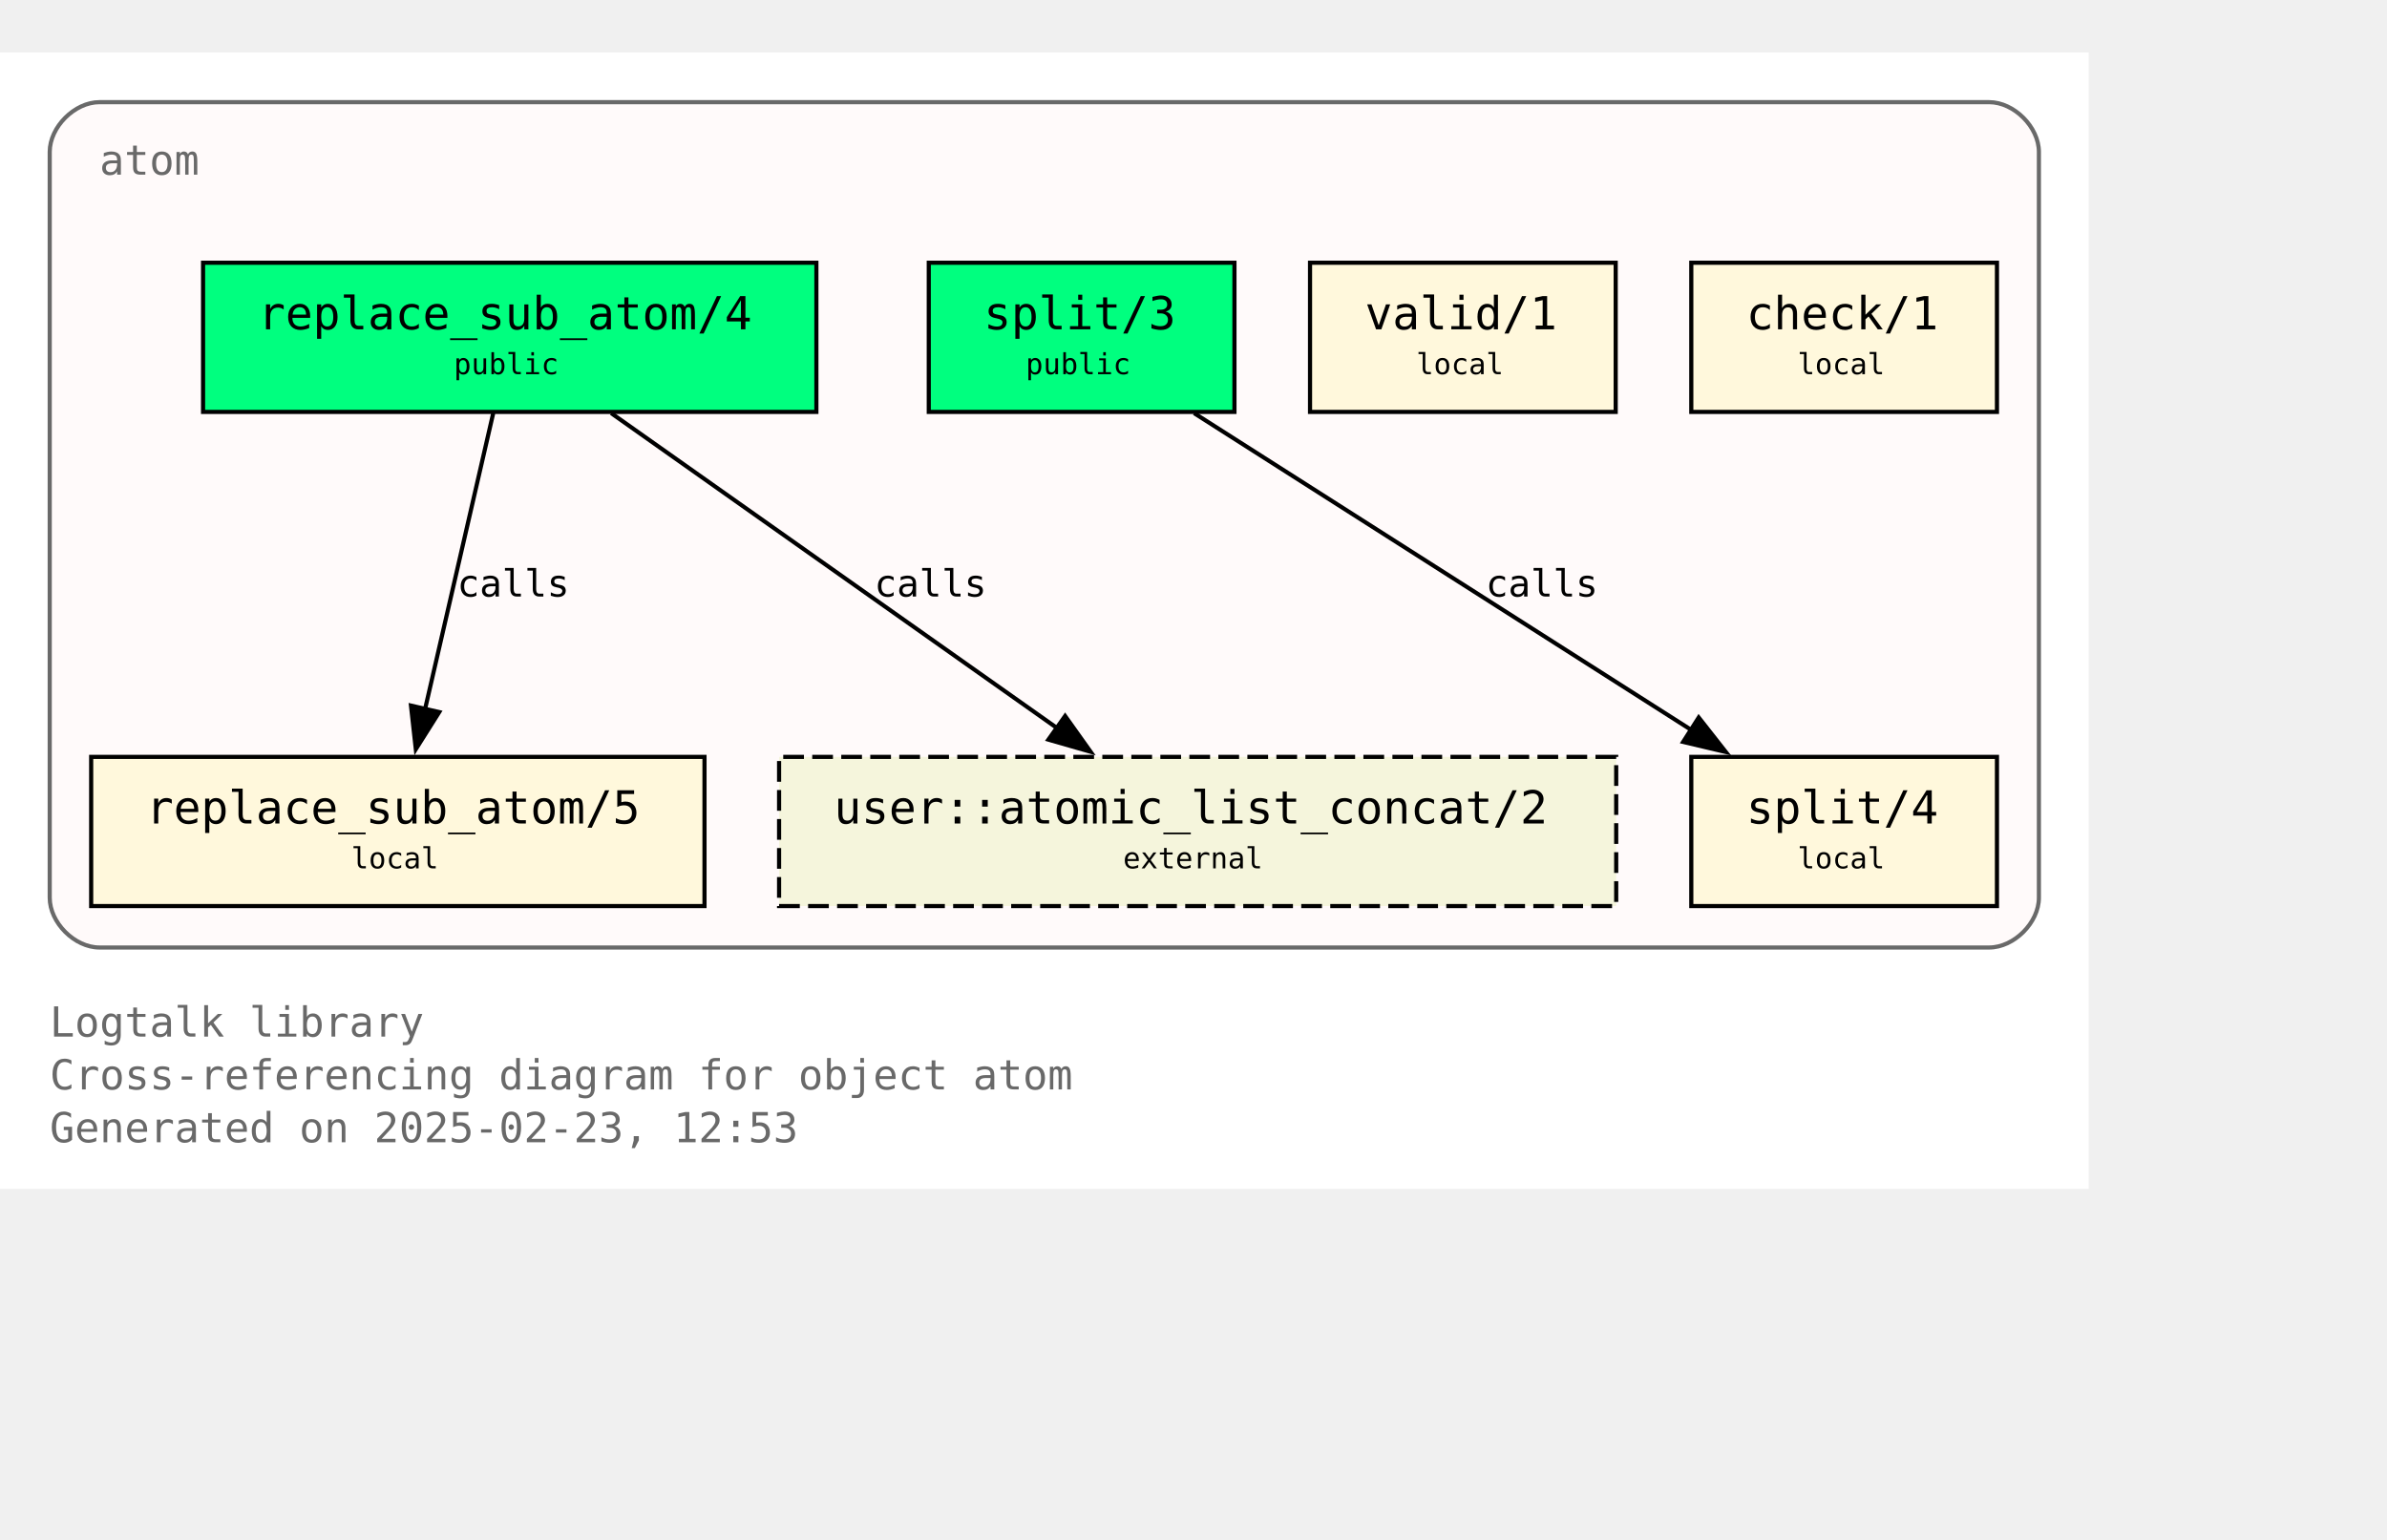
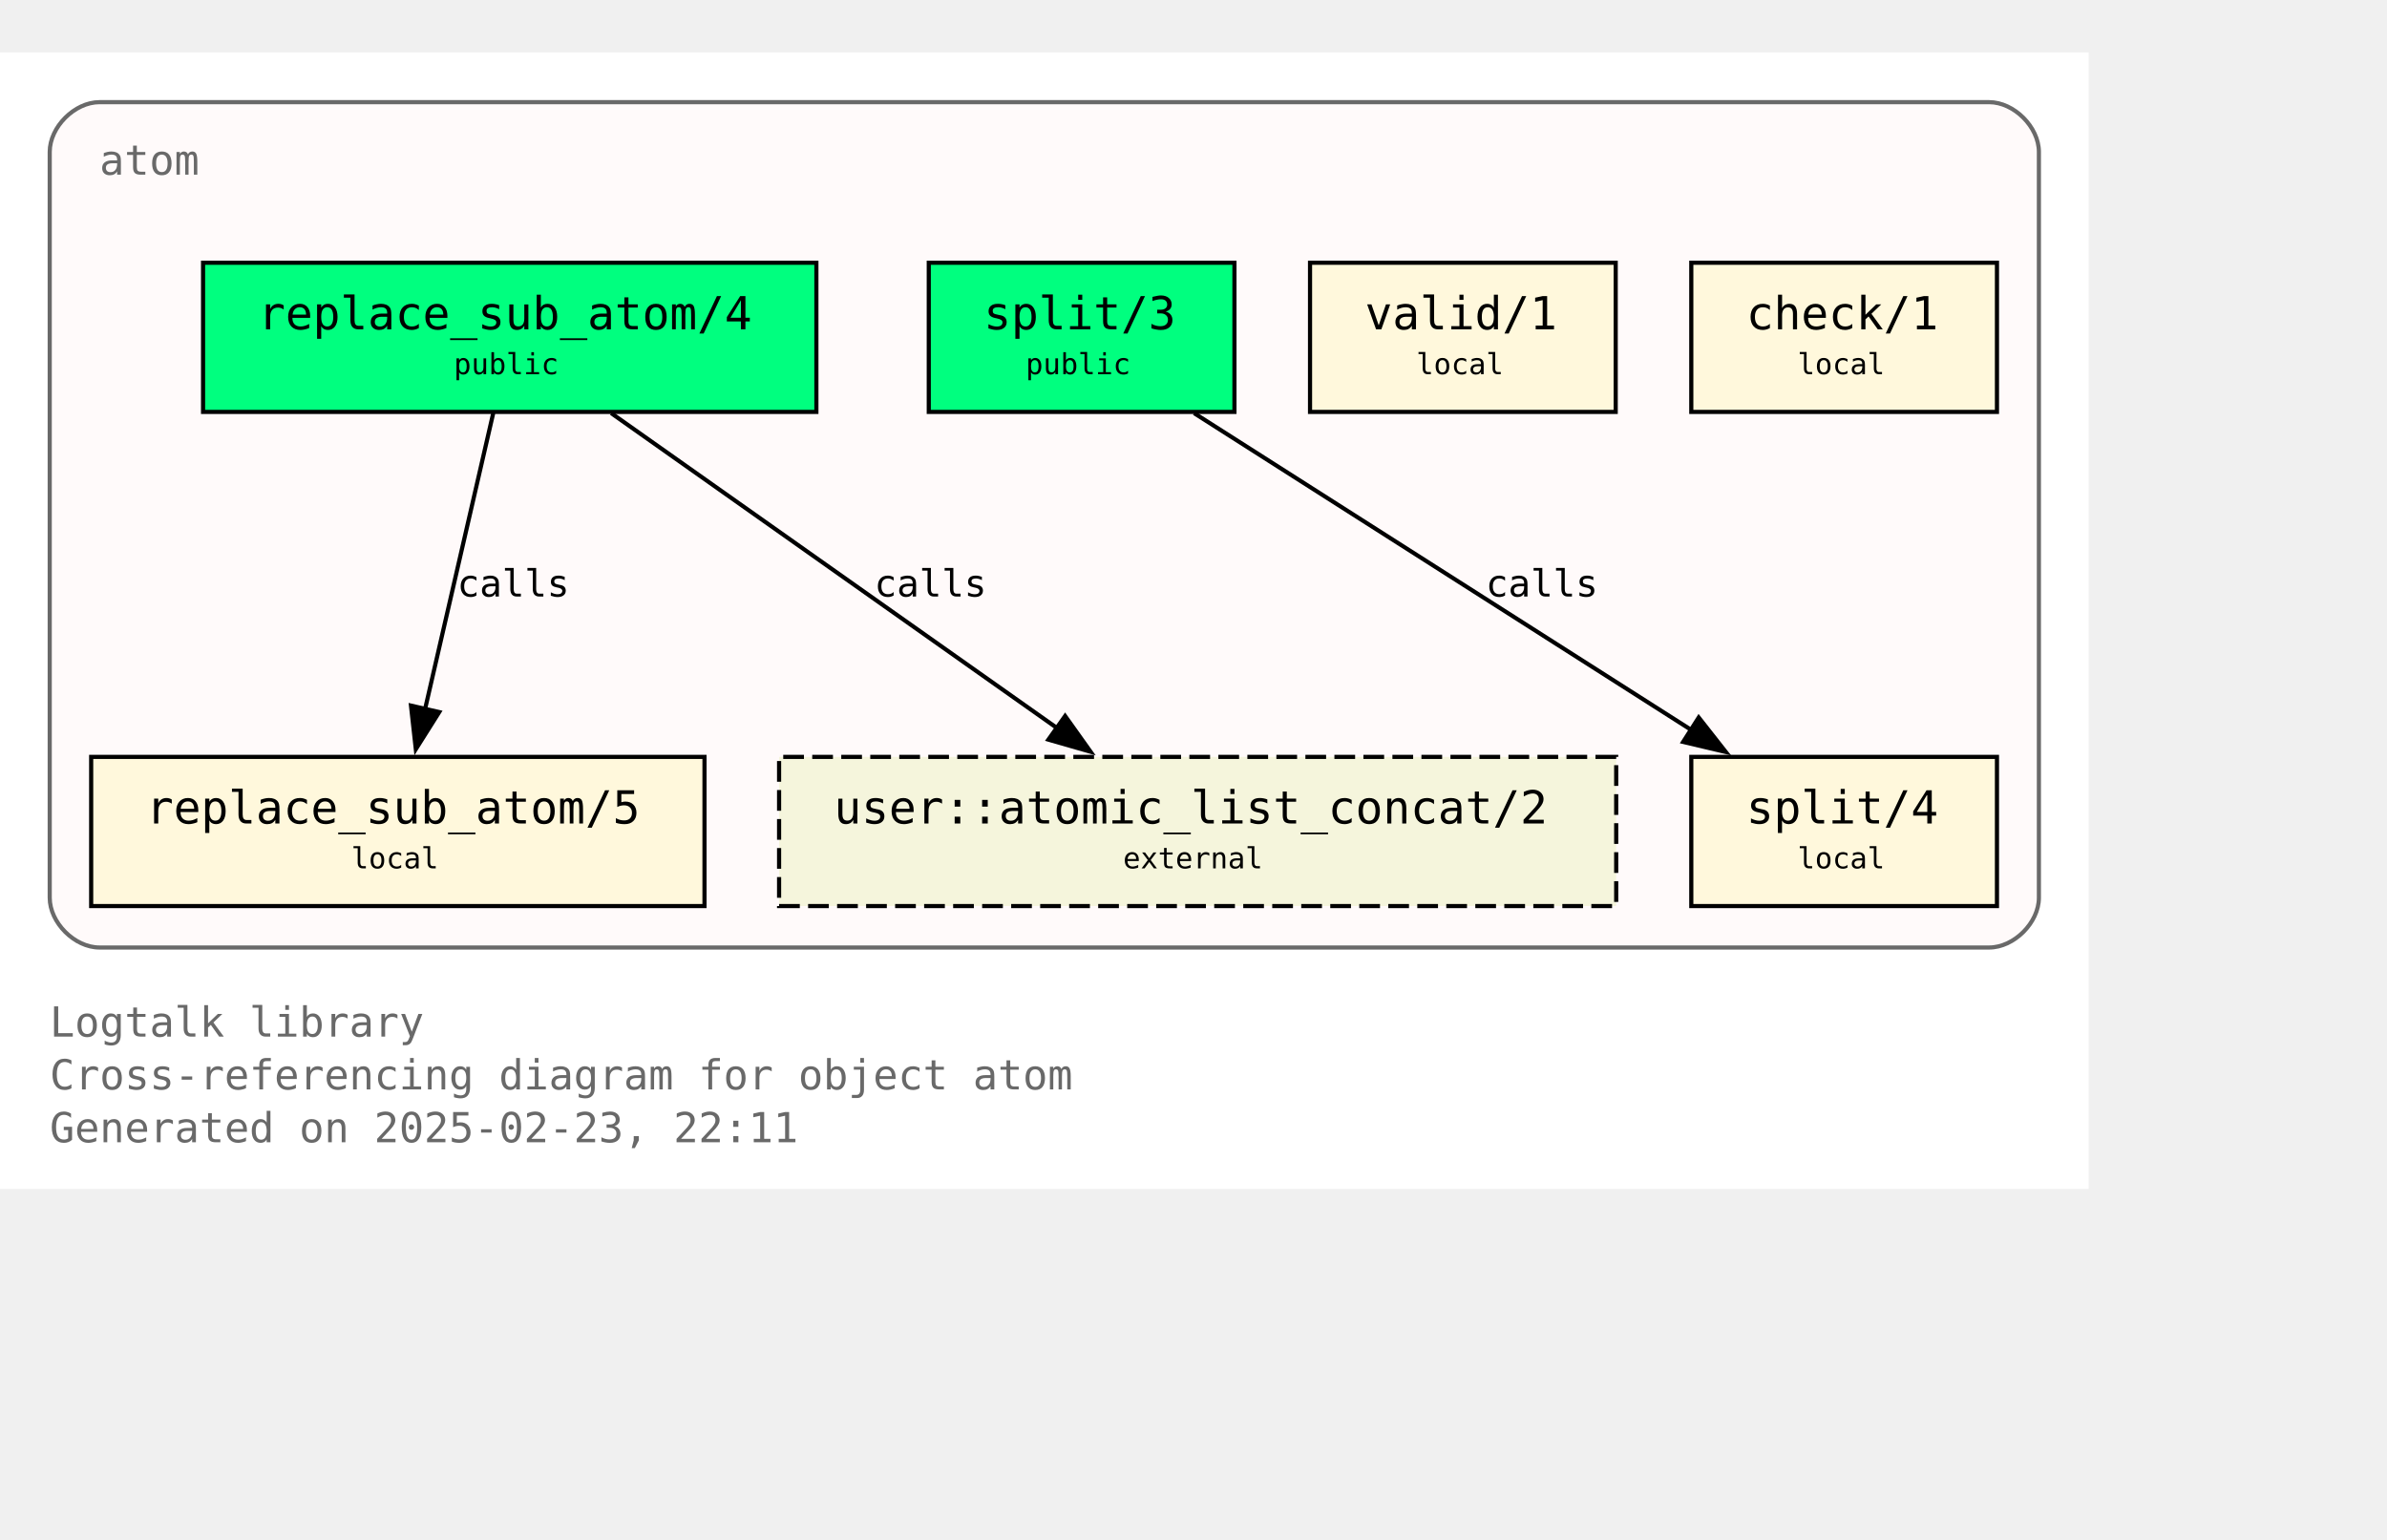
<svg xmlns="http://www.w3.org/2000/svg" xmlns:xlink="http://www.w3.org/1999/xlink" width="648pt" height="418pt" viewBox="72.00 72.00 576.00 346.25">
  <g id="graph0" class="graph" transform="scale(1 1) rotate(0) translate(76 342.25)">
    <polygon fill="white" stroke="none" points="-4,4 -4,-270.25 500,-270.25 500,4 -4,4" />
    <text text-anchor="start" x="8" y="-32.75" font-family="Monospace" font-size="10.00" fill="dimgray">Logtalk library</text>
    <text text-anchor="start" x="8" y="-20" font-family="Monospace" font-size="10.00" fill="dimgray">Cross-referencing diagram for object atom</text>
-     <text text-anchor="start" x="8" y="-7.25" font-family="Monospace" font-size="10.00" fill="dimgray">Generated on 2025-02-23, 12:53</text>
+     <text text-anchor="start" x="8" y="-7.25" font-family="Monospace" font-size="10.00" fill="dimgray">Generated on 2025-02-23, 22:11</text>
    <g id="clust1" class="cluster">
      <g id="a_clust1">
        <a xlink:title="atom">
          <path fill="snow" stroke="dimgray" d="M20,-54.25C20,-54.25 476,-54.25 476,-54.25 482,-54.25 488,-60.25 488,-66.25 488,-66.25 488,-246.25 488,-246.25 488,-252.25 482,-258.25 476,-258.25 476,-258.25 20,-258.25 20,-258.25 14,-258.25 8,-252.25 8,-246.25 8,-246.25 8,-66.25 8,-66.25 8,-60.25 14,-54.25 20,-54.25" />
          <g id="a_clust1_0">
-             <a xlink:href="https://github.com/LogtalkDotOrg/logtalk3/tree/d1e3241a6c5966e33d8d6806a9171c6fff85df9c/library/types/atom.lgt" xlink:title="https://github.com/LogtalkDotOrg/logtalk3/tree/d1e3241a6c5966e33d8d6806a9171c6fff85df9c/library/types/atom.lgt">
+             <a xlink:href="https://github.com/LogtalkDotOrg/logtalk3/tree/76051e9dc54a5d91376983e70cfd2e6edbd56aa1/library/types/atom.lgt" xlink:title="https://github.com/LogtalkDotOrg/logtalk3/tree/76051e9dc54a5d91376983e70cfd2e6edbd56aa1/library/types/atom.lgt">
              <text text-anchor="start" x="20" y="-240.75" font-family="Monospace" font-size="10.00" fill="dimgray">atom</text>
            </a>
          </g>
        </a>
      </g>
    </g>
    <g id="node1" class="node">
      <g id="a_node1">
-         <a xlink:href="https://github.com/LogtalkDotOrg/logtalk3/tree/d1e3241a6c5966e33d8d6806a9171c6fff85df9c/library/types/atom.lgt#L32" xlink:title="https://github.com/LogtalkDotOrg/logtalk3/tree/d1e3241a6c5966e33d8d6806a9171c6fff85df9c/library/types/atom.lgt#L32">
+         <a xlink:href="https://github.com/LogtalkDotOrg/logtalk3/tree/76051e9dc54a5d91376983e70cfd2e6edbd56aa1/library/types/atom.lgt#L32" xlink:title="https://github.com/LogtalkDotOrg/logtalk3/tree/76051e9dc54a5d91376983e70cfd2e6edbd56aa1/library/types/atom.lgt#L32">
          <polygon fill="springgreen" stroke="black" points="193,-219.5 45,-219.5 45,-183.5 193,-183.5 193,-219.5" />
          <text text-anchor="start" x="53" y="-204.2" font-family="Monospace" font-size="9.00"> </text>
          <text text-anchor="start" x="58.25" y="-203.43" font-family="Monospace" font-size="11.00">replace_sub_atom/4</text>
          <text text-anchor="start" x="179.75" y="-204.2" font-family="Monospace" font-size="9.00"> </text>
          <text text-anchor="start" x="53" y="-191.82" font-family="Monospace" font-size="9.00"> </text>
          <text text-anchor="start" x="105.5" y="-192.6" font-family="Monospace" font-size="7.00">public</text>
          <text text-anchor="start" x="179.75" y="-191.82" font-family="Monospace" font-size="9.00"> </text>
        </a>
      </g>
    </g>
    <g id="node4" class="node">
      <g id="a_node4">
-         <a xlink:href="https://github.com/LogtalkDotOrg/logtalk3/tree/d1e3241a6c5966e33d8d6806a9171c6fff85df9c/library/types/atom.lgt#L58" xlink:title="https://github.com/LogtalkDotOrg/logtalk3/tree/d1e3241a6c5966e33d8d6806a9171c6fff85df9c/library/types/atom.lgt#L58">
+         <a xlink:href="https://github.com/LogtalkDotOrg/logtalk3/tree/76051e9dc54a5d91376983e70cfd2e6edbd56aa1/library/types/atom.lgt#L58" xlink:title="https://github.com/LogtalkDotOrg/logtalk3/tree/76051e9dc54a5d91376983e70cfd2e6edbd56aa1/library/types/atom.lgt#L58">
          <polygon fill="cornsilk" stroke="black" points="166,-100.25 18,-100.25 18,-64.25 166,-64.25 166,-100.25" />
          <text text-anchor="start" x="26" y="-84.95" font-family="Monospace" font-size="9.00"> </text>
          <text text-anchor="start" x="31.25" y="-84.17" font-family="Monospace" font-size="11.00">replace_sub_atom/5</text>
          <text text-anchor="start" x="152.75" y="-84.95" font-family="Monospace" font-size="9.00"> </text>
          <text text-anchor="start" x="26" y="-72.58" font-family="Monospace" font-size="9.00"> </text>
          <text text-anchor="start" x="80.75" y="-73.35" font-family="Monospace" font-size="7.00">local</text>
          <text text-anchor="start" x="152.75" y="-72.58" font-family="Monospace" font-size="9.00"> </text>
        </a>
      </g>
    </g>
    <g id="edge1" class="edge">
      <g id="a_edge1">
-         <a xlink:href="https://github.com/LogtalkDotOrg/logtalk3/tree/d1e3241a6c5966e33d8d6806a9171c6fff85df9c/library/types/atom.lgt#L50" xlink:title="calls">
+         <a xlink:href="https://github.com/LogtalkDotOrg/logtalk3/tree/76051e9dc54a5d91376983e70cfd2e6edbd56aa1/library/types/atom.lgt#L50" xlink:title="calls">
          <path fill="none" stroke="black" d="M115.02,-183.2C110.69,-164.41 103.71,-134.09 98.57,-111.77" />
          <polygon fill="black" stroke="black" points="101.99,-111.06 96.34,-102.1 95.17,-112.63 101.99,-111.06" />
        </a>
      </g>
      <g id="a_edge1-label">
-         <a xlink:href="https://github.com/LogtalkDotOrg/logtalk3/tree/d1e3241a6c5966e33d8d6806a9171c6fff85df9c/library/types/atom.lgt#L50" xlink:title="https://github.com/LogtalkDotOrg/logtalk3/tree/d1e3241a6c5966e33d8d6806a9171c6fff85df9c/library/types/atom.lgt#L50">
+         <a xlink:href="https://github.com/LogtalkDotOrg/logtalk3/tree/76051e9dc54a5d91376983e70cfd2e6edbd56aa1/library/types/atom.lgt#L50" xlink:title="https://github.com/LogtalkDotOrg/logtalk3/tree/76051e9dc54a5d91376983e70cfd2e6edbd56aa1/library/types/atom.lgt#L50">
          <text text-anchor="start" x="106.31" y="-138.95" font-family="Monospace" font-size="9.00">calls</text>
        </a>
      </g>
    </g>
    <g id="node7" class="node">
      <polygon fill="beige" stroke="black" stroke-dasharray="5,2" points="386,-100.25 184,-100.25 184,-64.25 386,-64.25 386,-100.25" />
      <text text-anchor="start" x="192" y="-84.95" font-family="Monospace" font-size="9.00"> </text>
      <text text-anchor="start" x="197.25" y="-84.17" font-family="Monospace" font-size="11.00">user::atomic_list_concat/2</text>
      <text text-anchor="start" x="372.75" y="-84.95" font-family="Monospace" font-size="9.00"> </text>
      <text text-anchor="start" x="192" y="-72.58" font-family="Monospace" font-size="9.00"> </text>
      <text text-anchor="start" x="267" y="-73.35" font-family="Monospace" font-size="7.00">external</text>
      <text text-anchor="start" x="372.75" y="-72.58" font-family="Monospace" font-size="9.00"> </text>
    </g>
    <g id="edge3" class="edge">
      <g id="a_edge3">
-         <a xlink:href="https://github.com/LogtalkDotOrg/logtalk3/tree/d1e3241a6c5966e33d8d6806a9171c6fff85df9c/library/types/atom.lgt#L50" xlink:title="calls">
+         <a xlink:href="https://github.com/LogtalkDotOrg/logtalk3/tree/76051e9dc54a5d91376983e70cfd2e6edbd56aa1/library/types/atom.lgt#L50" xlink:title="calls">
          <path fill="none" stroke="black" d="M143.49,-183.2C171.94,-163.11 219.03,-129.85 251,-107.26" />
          <polygon fill="black" stroke="black" points="253.02,-110.12 259.17,-101.49 248.98,-104.41 253.02,-110.12" />
        </a>
      </g>
      <g id="a_edge3-label">
-         <a xlink:href="https://github.com/LogtalkDotOrg/logtalk3/tree/d1e3241a6c5966e33d8d6806a9171c6fff85df9c/library/types/atom.lgt#L50" xlink:title="https://github.com/LogtalkDotOrg/logtalk3/tree/d1e3241a6c5966e33d8d6806a9171c6fff85df9c/library/types/atom.lgt#L50">
+         <a xlink:href="https://github.com/LogtalkDotOrg/logtalk3/tree/76051e9dc54a5d91376983e70cfd2e6edbd56aa1/library/types/atom.lgt#L50" xlink:title="https://github.com/LogtalkDotOrg/logtalk3/tree/76051e9dc54a5d91376983e70cfd2e6edbd56aa1/library/types/atom.lgt#L50">
          <text text-anchor="start" x="206.98" y="-138.95" font-family="Monospace" font-size="9.00">calls</text>
        </a>
      </g>
    </g>
    <g id="node2" class="node">
      <g id="a_node2">
-         <a xlink:href="https://github.com/LogtalkDotOrg/logtalk3/tree/d1e3241a6c5966e33d8d6806a9171c6fff85df9c/library/types/atom.lgt#L39" xlink:title="https://github.com/LogtalkDotOrg/logtalk3/tree/d1e3241a6c5966e33d8d6806a9171c6fff85df9c/library/types/atom.lgt#L39">
+         <a xlink:href="https://github.com/LogtalkDotOrg/logtalk3/tree/76051e9dc54a5d91376983e70cfd2e6edbd56aa1/library/types/atom.lgt#L39" xlink:title="https://github.com/LogtalkDotOrg/logtalk3/tree/76051e9dc54a5d91376983e70cfd2e6edbd56aa1/library/types/atom.lgt#L39">
          <polygon fill="springgreen" stroke="black" points="293.88,-219.5 220.12,-219.5 220.12,-183.5 293.88,-183.5 293.88,-219.5" />
          <text text-anchor="start" x="228.12" y="-204.2" font-family="Monospace" font-size="9.00"> </text>
          <text text-anchor="start" x="233.38" y="-203.43" font-family="Monospace" font-size="11.00">split/3</text>
          <text text-anchor="start" x="280.62" y="-204.2" font-family="Monospace" font-size="9.00"> </text>
          <text text-anchor="start" x="228.12" y="-191.82" font-family="Monospace" font-size="9.00"> </text>
          <text text-anchor="start" x="243.5" y="-192.6" font-family="Monospace" font-size="7.00">public</text>
          <text text-anchor="start" x="280.62" y="-191.82" font-family="Monospace" font-size="9.00"> </text>
        </a>
      </g>
    </g>
    <g id="node5" class="node">
      <g id="a_node5">
-         <a xlink:href="https://github.com/LogtalkDotOrg/logtalk3/tree/d1e3241a6c5966e33d8d6806a9171c6fff85df9c/library/types/atom.lgt#L76" xlink:title="https://github.com/LogtalkDotOrg/logtalk3/tree/d1e3241a6c5966e33d8d6806a9171c6fff85df9c/library/types/atom.lgt#L76">
+         <a xlink:href="https://github.com/LogtalkDotOrg/logtalk3/tree/76051e9dc54a5d91376983e70cfd2e6edbd56aa1/library/types/atom.lgt#L76" xlink:title="https://github.com/LogtalkDotOrg/logtalk3/tree/76051e9dc54a5d91376983e70cfd2e6edbd56aa1/library/types/atom.lgt#L76">
          <polygon fill="cornsilk" stroke="black" points="477.88,-100.25 404.12,-100.25 404.12,-64.25 477.88,-64.25 477.88,-100.25" />
          <text text-anchor="start" x="412.12" y="-84.95" font-family="Monospace" font-size="9.00"> </text>
          <text text-anchor="start" x="417.38" y="-84.17" font-family="Monospace" font-size="11.00">split/4</text>
          <text text-anchor="start" x="464.62" y="-84.95" font-family="Monospace" font-size="9.00"> </text>
          <text text-anchor="start" x="412.12" y="-72.58" font-family="Monospace" font-size="9.00"> </text>
          <text text-anchor="start" x="429.75" y="-73.35" font-family="Monospace" font-size="7.00">local</text>
          <text text-anchor="start" x="464.62" y="-72.58" font-family="Monospace" font-size="9.00"> </text>
        </a>
      </g>
    </g>
    <g id="edge2" class="edge">
      <g id="a_edge2">
-         <a xlink:href="https://github.com/LogtalkDotOrg/logtalk3/tree/d1e3241a6c5966e33d8d6806a9171c6fff85df9c/library/types/atom.lgt#L69" xlink:title="calls">
+         <a xlink:href="https://github.com/LogtalkDotOrg/logtalk3/tree/76051e9dc54a5d91376983e70cfd2e6edbd56aa1/library/types/atom.lgt#L69" xlink:title="calls">
          <path fill="none" stroke="black" d="M284.15,-183.2C315.95,-162.94 368.78,-129.27 404.23,-106.68" />
          <polygon fill="black" stroke="black" points="405.91,-109.76 412.46,-101.43 402.15,-103.86 405.91,-109.76" />
        </a>
      </g>
      <g id="a_edge2-label">
-         <a xlink:href="https://github.com/LogtalkDotOrg/logtalk3/tree/d1e3241a6c5966e33d8d6806a9171c6fff85df9c/library/types/atom.lgt#L69" xlink:title="https://github.com/LogtalkDotOrg/logtalk3/tree/d1e3241a6c5966e33d8d6806a9171c6fff85df9c/library/types/atom.lgt#L69">
+         <a xlink:href="https://github.com/LogtalkDotOrg/logtalk3/tree/76051e9dc54a5d91376983e70cfd2e6edbd56aa1/library/types/atom.lgt#L69" xlink:title="https://github.com/LogtalkDotOrg/logtalk3/tree/76051e9dc54a5d91376983e70cfd2e6edbd56aa1/library/types/atom.lgt#L69">
          <text text-anchor="start" x="354.52" y="-138.95" font-family="Monospace" font-size="9.00">calls</text>
        </a>
      </g>
    </g>
    <g id="node3" class="node">
      <g id="a_node3">
-         <a xlink:href="https://github.com/LogtalkDotOrg/logtalk3/tree/d1e3241a6c5966e33d8d6806a9171c6fff85df9c/library/types/atom.lgt#L87" xlink:title="https://github.com/LogtalkDotOrg/logtalk3/tree/d1e3241a6c5966e33d8d6806a9171c6fff85df9c/library/types/atom.lgt#L87">
+         <a xlink:href="https://github.com/LogtalkDotOrg/logtalk3/tree/76051e9dc54a5d91376983e70cfd2e6edbd56aa1/library/types/atom.lgt#L87" xlink:title="https://github.com/LogtalkDotOrg/logtalk3/tree/76051e9dc54a5d91376983e70cfd2e6edbd56aa1/library/types/atom.lgt#L87">
          <polygon fill="cornsilk" stroke="black" points="385.88,-219.5 312.12,-219.5 312.12,-183.5 385.88,-183.5 385.88,-219.5" />
          <text text-anchor="start" x="320.12" y="-204.2" font-family="Monospace" font-size="9.00"> </text>
          <text text-anchor="start" x="325.38" y="-203.43" font-family="Monospace" font-size="11.00">valid/1</text>
          <text text-anchor="start" x="372.62" y="-204.2" font-family="Monospace" font-size="9.00"> </text>
          <text text-anchor="start" x="320.12" y="-191.82" font-family="Monospace" font-size="9.00"> </text>
          <text text-anchor="start" x="337.75" y="-192.6" font-family="Monospace" font-size="7.00">local</text>
          <text text-anchor="start" x="372.62" y="-191.82" font-family="Monospace" font-size="9.00"> </text>
        </a>
      </g>
    </g>
    <g id="node6" class="node">
      <g id="a_node6">
-         <a xlink:href="https://github.com/LogtalkDotOrg/logtalk3/tree/d1e3241a6c5966e33d8d6806a9171c6fff85df9c/library/types/atom.lgt#L90" xlink:title="https://github.com/LogtalkDotOrg/logtalk3/tree/d1e3241a6c5966e33d8d6806a9171c6fff85df9c/library/types/atom.lgt#L90">
+         <a xlink:href="https://github.com/LogtalkDotOrg/logtalk3/tree/76051e9dc54a5d91376983e70cfd2e6edbd56aa1/library/types/atom.lgt#L90" xlink:title="https://github.com/LogtalkDotOrg/logtalk3/tree/76051e9dc54a5d91376983e70cfd2e6edbd56aa1/library/types/atom.lgt#L90">
          <polygon fill="cornsilk" stroke="black" points="477.88,-219.5 404.12,-219.5 404.12,-183.5 477.88,-183.5 477.88,-219.5" />
          <text text-anchor="start" x="412.12" y="-204.2" font-family="Monospace" font-size="9.00"> </text>
          <text text-anchor="start" x="417.38" y="-203.43" font-family="Monospace" font-size="11.00">check/1</text>
          <text text-anchor="start" x="464.62" y="-204.2" font-family="Monospace" font-size="9.00"> </text>
          <text text-anchor="start" x="412.12" y="-191.82" font-family="Monospace" font-size="9.00"> </text>
          <text text-anchor="start" x="429.75" y="-192.6" font-family="Monospace" font-size="7.00">local</text>
          <text text-anchor="start" x="464.62" y="-191.82" font-family="Monospace" font-size="9.00"> </text>
        </a>
      </g>
    </g>
  </g>
</svg>
